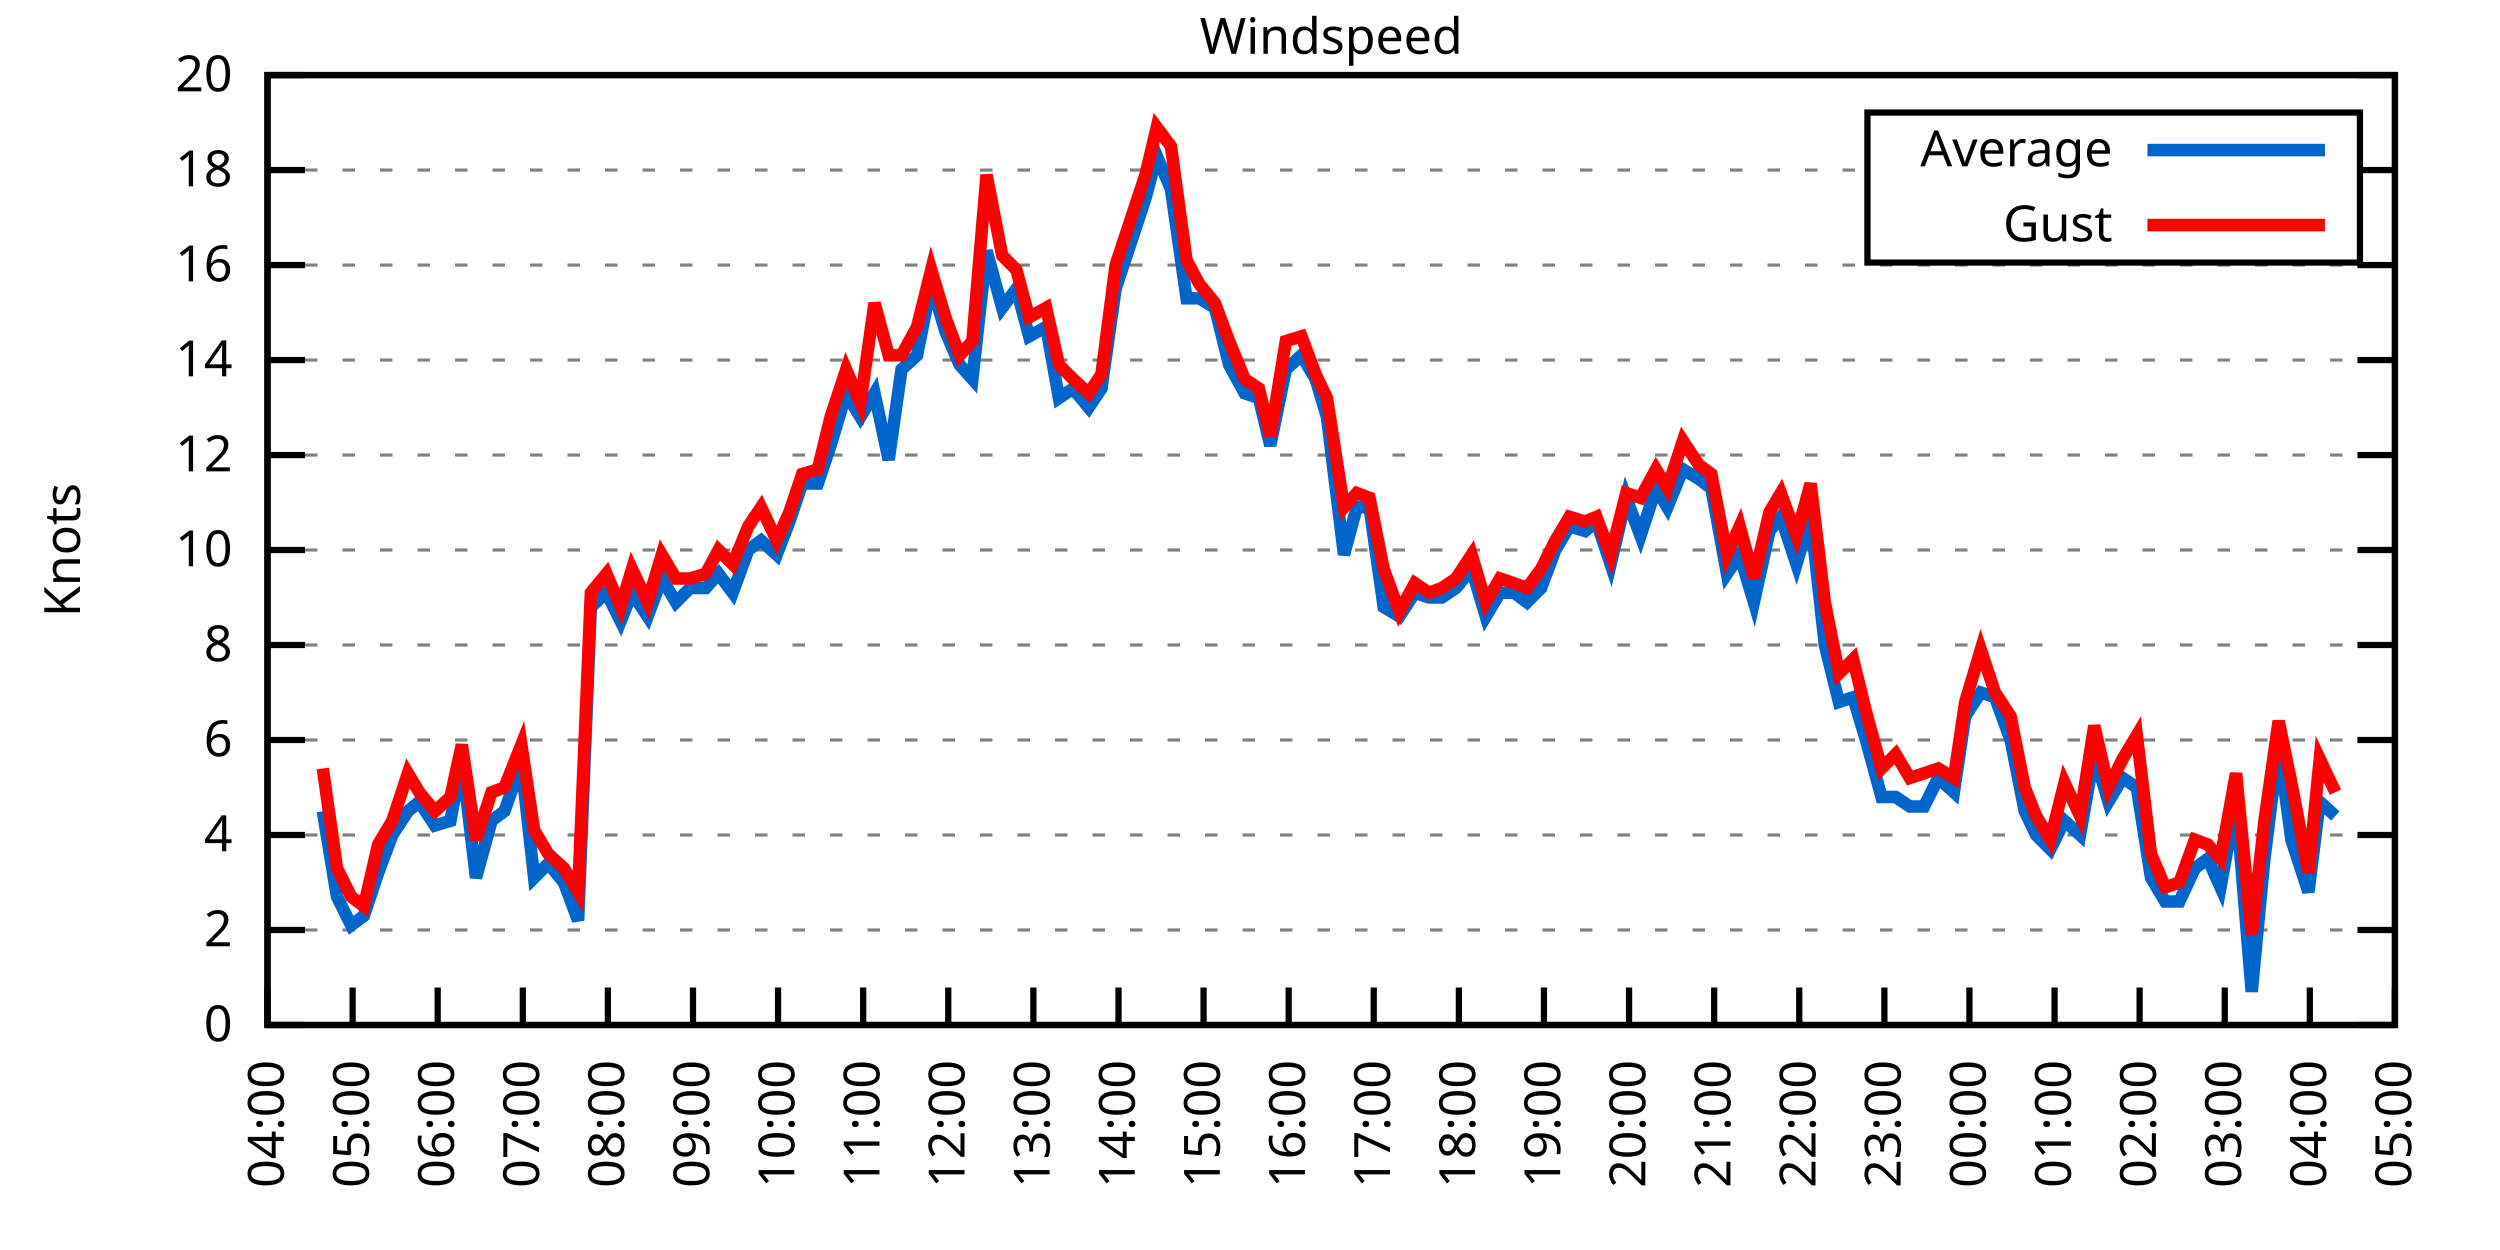
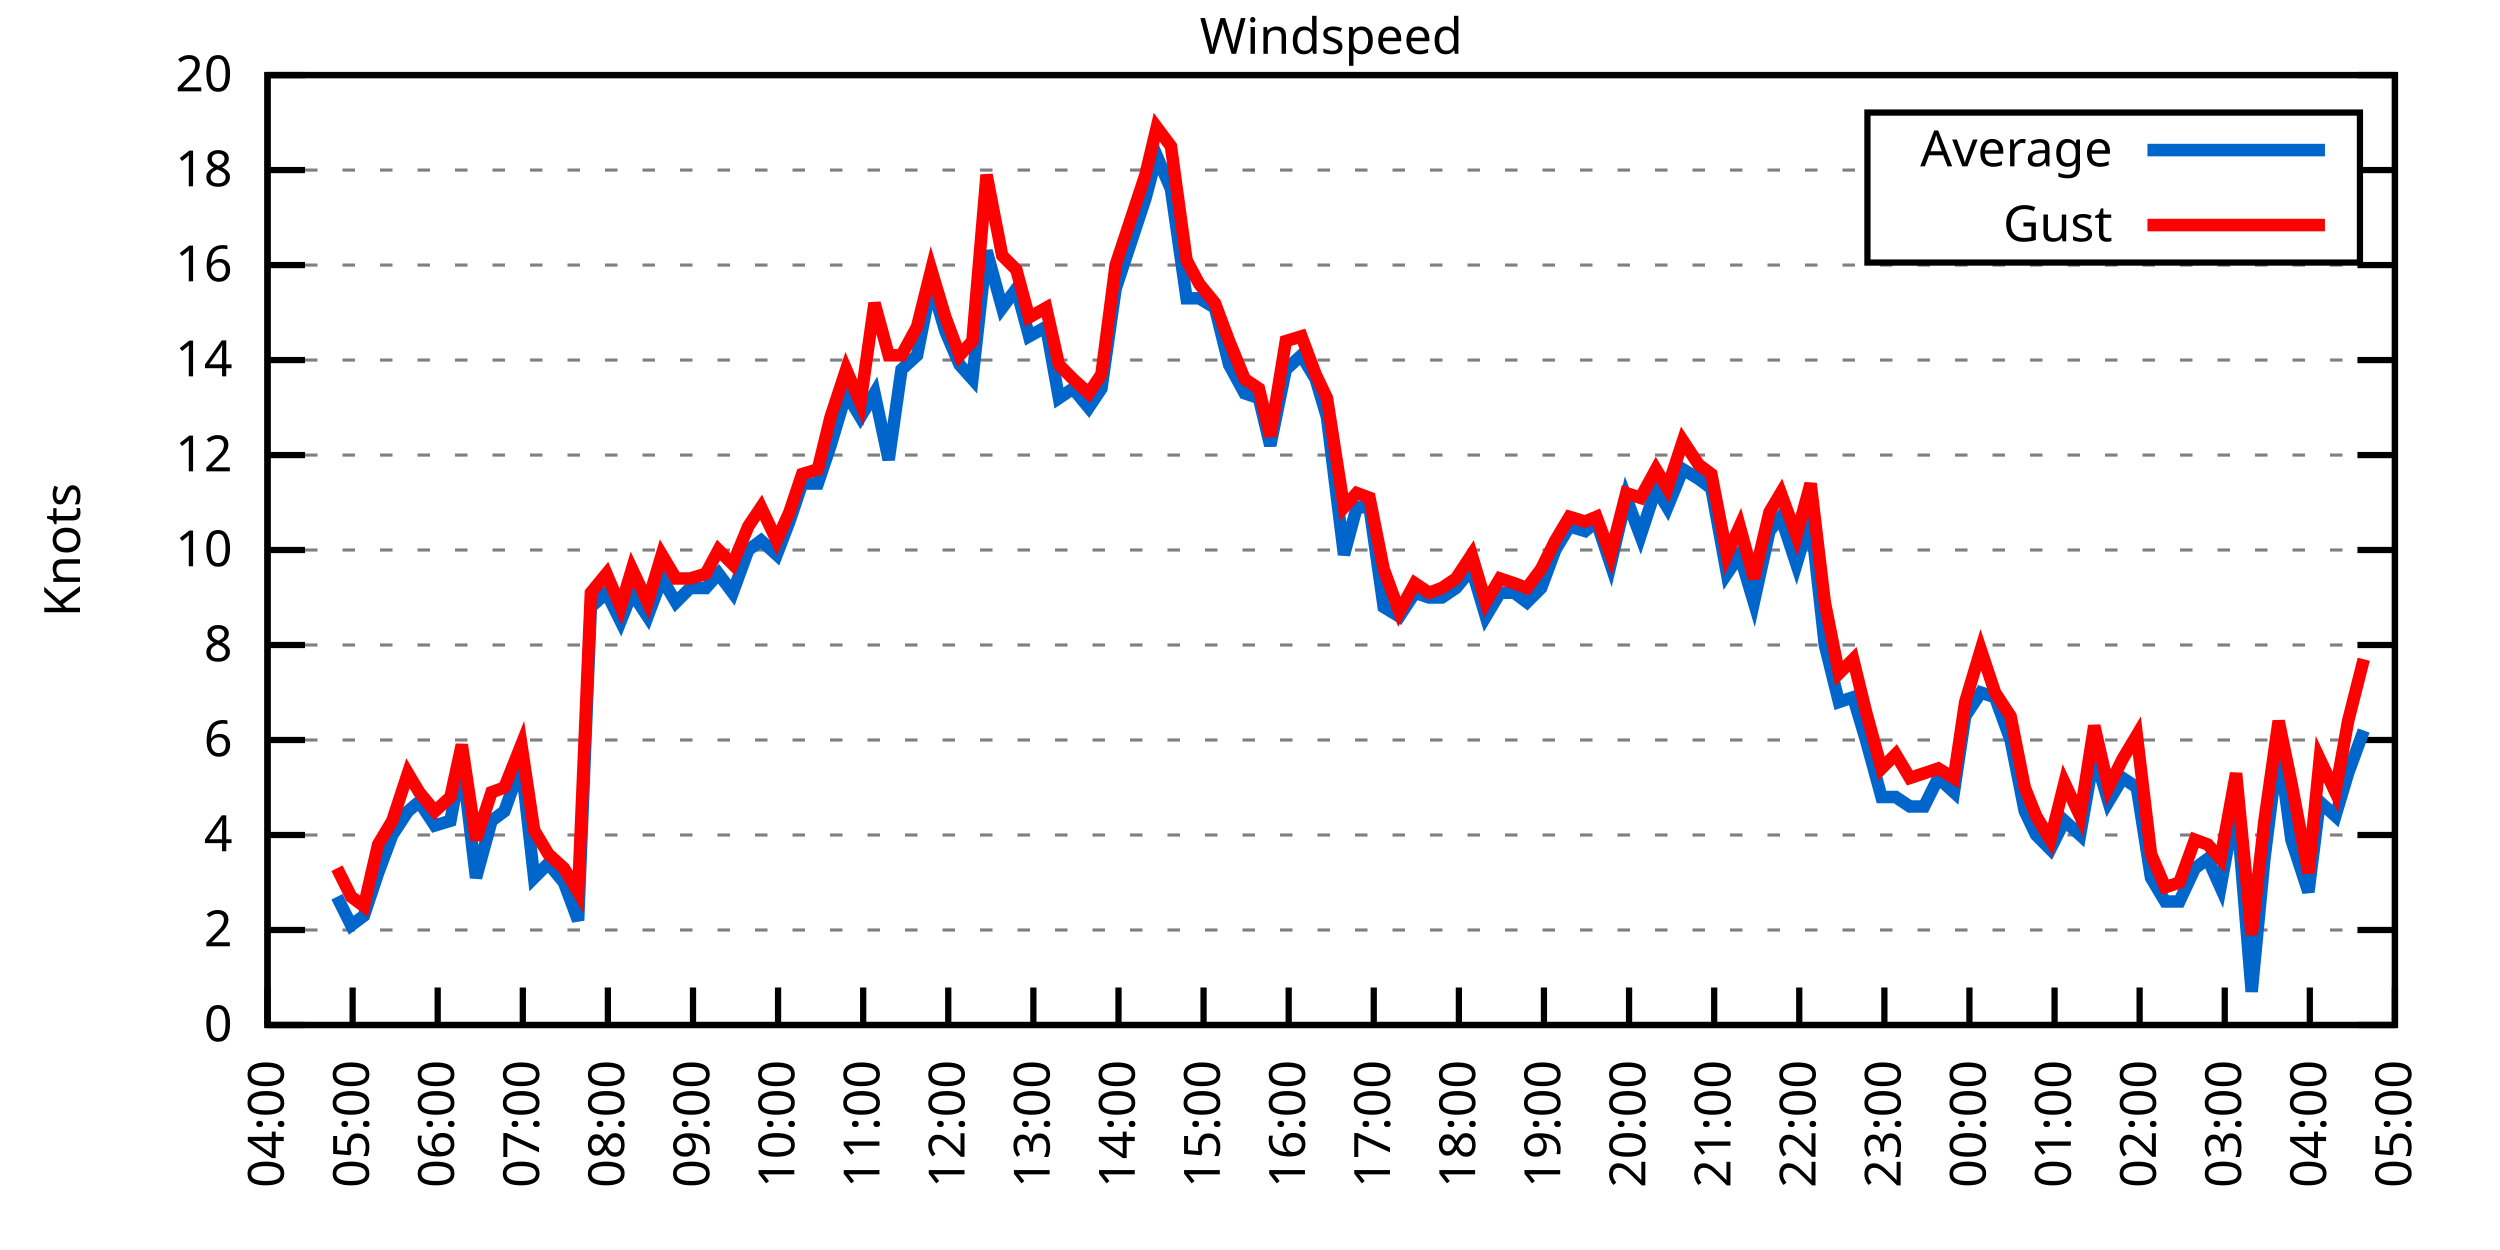
<svg xmlns="http://www.w3.org/2000/svg" xmlns:xlink="http://www.w3.org/1999/xlink" width="400" height="200" viewBox="0 0 400 200">
  <g id="gnuplot_canvas">
    <rect x="0" y="0" width="400" height="200" fill="none" />
    <defs>
      <circle id="gpDot" r="0.5" stroke-width="0.5" stroke="currentColor" />
      <path id="gpPt0" stroke-width="0.333" stroke="currentColor" d="M-1,0 h2 M0,-1 v2" />
      <path id="gpPt1" stroke-width="0.333" stroke="currentColor" d="M-1,-1 L1,1 M1,-1 L-1,1" />
      <path id="gpPt2" stroke-width="0.333" stroke="currentColor" d="M-1,0 L1,0 M0,-1 L0,1 M-1,-1 L1,1 M-1,1 L1,-1" />
      <rect id="gpPt3" stroke-width="0.333" stroke="currentColor" x="-1" y="-1" width="2" height="2" />
      <rect id="gpPt4" stroke-width="0.333" stroke="currentColor" fill="currentColor" x="-1" y="-1" width="2" height="2" />
      <circle id="gpPt5" stroke-width="0.333" stroke="currentColor" cx="0" cy="0" r="1" />
      <use xlink:href="#gpPt5" id="gpPt6" fill="currentColor" stroke="none" />
      <path id="gpPt7" stroke-width="0.333" stroke="currentColor" d="M0,-1.33 L-1.33,0.67 L1.33,0.67 z" />
      <use xlink:href="#gpPt7" id="gpPt8" fill="currentColor" stroke="none" />
      <use xlink:href="#gpPt7" id="gpPt9" stroke="currentColor" transform="rotate(180)" />
      <use xlink:href="#gpPt9" id="gpPt10" fill="currentColor" stroke="none" />
      <use xlink:href="#gpPt3" id="gpPt11" stroke="currentColor" transform="rotate(45)" />
      <use xlink:href="#gpPt11" id="gpPt12" fill="currentColor" stroke="none" />
      <path id="gpPt13" stroke-width="0.333" stroke="currentColor" d="M0,1.330 L1.265,0.411 L0.782,-1.067 L-0.782,-1.076 L-1.265,0.411 z" />
      <use xlink:href="#gpPt13" id="gpPt14" fill="currentColor" stroke="none" />
      <filter id="textbox" filterUnits="objectBoundingBox" x="0" y="0" height="1" width="1">
        <feFlood flood-color="white" flood-opacity="1" result="bgnd" />
        <feComposite in="SourceGraphic" in2="bgnd" operator="atop" />
      </filter>
      <filter id="greybox" filterUnits="objectBoundingBox" x="0" y="0" height="1" width="1">
        <feFlood flood-color="lightgrey" flood-opacity="1" result="grey" />
        <feComposite in="SourceGraphic" in2="grey" operator="atop" />
      </filter>
    </defs>
    <g fill="none" color="white" stroke="currentColor" stroke-width="1.00" stroke-linecap="butt" stroke-linejoin="miter">
</g>
    <g fill="none" color="black" stroke="currentColor" stroke-width="1.00" stroke-linecap="butt" stroke-linejoin="miter">
      <g stroke="none" shape-rendering="crispEdges">
        <polygon fill="rgb(255, 255, 255)" points="42.80,164.00 383.18,164.00 383.18,12.02 42.80,12.02 " />
      </g>
    </g>
    <g fill="none" color="black" stroke="currentColor" stroke-width="1.00" stroke-linecap="butt" stroke-linejoin="miter">
</g>
    <g fill="none" color="black" stroke="black" stroke-width="0.50" stroke-linecap="butt" stroke-linejoin="miter">
</g>
    <g fill="none" color="gray" stroke="currentColor" stroke-width="0.50" stroke-linecap="butt" stroke-linejoin="miter">
      <path stroke="gray" stroke-dasharray="2,4" class="gridline" d="M42.80,164.00 L383.19,164.00  " />
    </g>
    <g fill="none" color="gray" stroke="gray" stroke-width="1.00" stroke-linecap="butt" stroke-linejoin="miter">
</g>
    <g fill="none" color="black" stroke="currentColor" stroke-width="1.00" stroke-linecap="butt" stroke-linejoin="miter">
      <path stroke="black" d="M42.80,164.00 L48.80,164.00 M383.19,164.00 L377.19,164.00  " />
      <g transform="translate(37.20,166.60)" stroke="none" fill="black" font-family="Sans" font-size="8.00" text-anchor="end">
        <text>
          <tspan font-family="Sans"> 0</tspan>
        </text>
      </g>
    </g>
    <g fill="none" color="black" stroke="currentColor" stroke-width="1.00" stroke-linecap="butt" stroke-linejoin="miter">
</g>
    <g fill="none" color="black" stroke="black" stroke-width="0.50" stroke-linecap="butt" stroke-linejoin="miter">
</g>
    <g fill="none" color="gray" stroke="currentColor" stroke-width="0.50" stroke-linecap="butt" stroke-linejoin="miter">
      <path stroke="gray" stroke-dasharray="2,4" class="gridline" d="M42.80,148.80 L383.19,148.80  " />
    </g>
    <g fill="none" color="gray" stroke="gray" stroke-width="1.00" stroke-linecap="butt" stroke-linejoin="miter">
</g>
    <g fill="none" color="black" stroke="currentColor" stroke-width="1.00" stroke-linecap="butt" stroke-linejoin="miter">
      <path stroke="black" d="M42.80,148.80 L48.80,148.80 M383.19,148.80 L377.19,148.80  " />
      <g transform="translate(37.20,151.40)" stroke="none" fill="black" font-family="Sans" font-size="8.00" text-anchor="end">
        <text>
          <tspan font-family="Sans"> 2</tspan>
        </text>
      </g>
    </g>
    <g fill="none" color="black" stroke="currentColor" stroke-width="1.00" stroke-linecap="butt" stroke-linejoin="miter">
</g>
    <g fill="none" color="black" stroke="black" stroke-width="0.50" stroke-linecap="butt" stroke-linejoin="miter">
</g>
    <g fill="none" color="gray" stroke="currentColor" stroke-width="0.50" stroke-linecap="butt" stroke-linejoin="miter">
      <path stroke="gray" stroke-dasharray="2,4" class="gridline" d="M42.80,133.60 L383.19,133.60  " />
    </g>
    <g fill="none" color="gray" stroke="gray" stroke-width="1.00" stroke-linecap="butt" stroke-linejoin="miter">
</g>
    <g fill="none" color="black" stroke="currentColor" stroke-width="1.00" stroke-linecap="butt" stroke-linejoin="miter">
      <path stroke="black" d="M42.80,133.60 L48.80,133.60 M383.19,133.60 L377.19,133.60  " />
      <g transform="translate(37.20,136.20)" stroke="none" fill="black" font-family="Sans" font-size="8.00" text-anchor="end">
        <text>
          <tspan font-family="Sans"> 4</tspan>
        </text>
      </g>
    </g>
    <g fill="none" color="black" stroke="currentColor" stroke-width="1.00" stroke-linecap="butt" stroke-linejoin="miter">
</g>
    <g fill="none" color="black" stroke="black" stroke-width="0.50" stroke-linecap="butt" stroke-linejoin="miter">
</g>
    <g fill="none" color="gray" stroke="currentColor" stroke-width="0.50" stroke-linecap="butt" stroke-linejoin="miter">
      <path stroke="gray" stroke-dasharray="2,4" class="gridline" d="M42.80,118.40 L383.19,118.40  " />
    </g>
    <g fill="none" color="gray" stroke="gray" stroke-width="1.00" stroke-linecap="butt" stroke-linejoin="miter">
</g>
    <g fill="none" color="black" stroke="currentColor" stroke-width="1.00" stroke-linecap="butt" stroke-linejoin="miter">
      <path stroke="black" d="M42.80,118.40 L48.80,118.40 M383.19,118.40 L377.19,118.40  " />
      <g transform="translate(37.20,121.00)" stroke="none" fill="black" font-family="Sans" font-size="8.00" text-anchor="end">
        <text>
          <tspan font-family="Sans"> 6</tspan>
        </text>
      </g>
    </g>
    <g fill="none" color="black" stroke="currentColor" stroke-width="1.00" stroke-linecap="butt" stroke-linejoin="miter">
</g>
    <g fill="none" color="black" stroke="black" stroke-width="0.50" stroke-linecap="butt" stroke-linejoin="miter">
</g>
    <g fill="none" color="gray" stroke="currentColor" stroke-width="0.50" stroke-linecap="butt" stroke-linejoin="miter">
      <path stroke="gray" stroke-dasharray="2,4" class="gridline" d="M42.80,103.20 L383.19,103.20  " />
    </g>
    <g fill="none" color="gray" stroke="gray" stroke-width="1.00" stroke-linecap="butt" stroke-linejoin="miter">
</g>
    <g fill="none" color="black" stroke="currentColor" stroke-width="1.00" stroke-linecap="butt" stroke-linejoin="miter">
      <path stroke="black" d="M42.80,103.20 L48.80,103.20 M383.19,103.20 L377.19,103.20  " />
      <g transform="translate(37.20,105.80)" stroke="none" fill="black" font-family="Sans" font-size="8.00" text-anchor="end">
        <text>
          <tspan font-family="Sans"> 8</tspan>
        </text>
      </g>
    </g>
    <g fill="none" color="black" stroke="currentColor" stroke-width="1.00" stroke-linecap="butt" stroke-linejoin="miter">
</g>
    <g fill="none" color="black" stroke="black" stroke-width="0.50" stroke-linecap="butt" stroke-linejoin="miter">
</g>
    <g fill="none" color="gray" stroke="currentColor" stroke-width="0.50" stroke-linecap="butt" stroke-linejoin="miter">
      <path stroke="gray" stroke-dasharray="2,4" class="gridline" d="M42.80,88.00 L383.19,88.00  " />
    </g>
    <g fill="none" color="gray" stroke="gray" stroke-width="1.00" stroke-linecap="butt" stroke-linejoin="miter">
</g>
    <g fill="none" color="black" stroke="currentColor" stroke-width="1.00" stroke-linecap="butt" stroke-linejoin="miter">
      <path stroke="black" d="M42.80,88.00 L48.80,88.00 M383.19,88.00 L377.19,88.00  " />
      <g transform="translate(37.20,90.60)" stroke="none" fill="black" font-family="Sans" font-size="8.00" text-anchor="end">
        <text>
          <tspan font-family="Sans"> 10</tspan>
        </text>
      </g>
    </g>
    <g fill="none" color="black" stroke="currentColor" stroke-width="1.00" stroke-linecap="butt" stroke-linejoin="miter">
</g>
    <g fill="none" color="black" stroke="black" stroke-width="0.50" stroke-linecap="butt" stroke-linejoin="miter">
</g>
    <g fill="none" color="gray" stroke="currentColor" stroke-width="0.50" stroke-linecap="butt" stroke-linejoin="miter">
      <path stroke="gray" stroke-dasharray="2,4" class="gridline" d="M42.80,72.81 L383.19,72.81  " />
    </g>
    <g fill="none" color="gray" stroke="gray" stroke-width="1.00" stroke-linecap="butt" stroke-linejoin="miter">
</g>
    <g fill="none" color="black" stroke="currentColor" stroke-width="1.00" stroke-linecap="butt" stroke-linejoin="miter">
      <path stroke="black" d="M42.80,72.81 L48.80,72.81 M383.19,72.81 L377.19,72.81  " />
      <g transform="translate(37.20,75.41)" stroke="none" fill="black" font-family="Sans" font-size="8.00" text-anchor="end">
        <text>
          <tspan font-family="Sans"> 12</tspan>
        </text>
      </g>
    </g>
    <g fill="none" color="black" stroke="currentColor" stroke-width="1.00" stroke-linecap="butt" stroke-linejoin="miter">
</g>
    <g fill="none" color="black" stroke="black" stroke-width="0.50" stroke-linecap="butt" stroke-linejoin="miter">
</g>
    <g fill="none" color="gray" stroke="currentColor" stroke-width="0.50" stroke-linecap="butt" stroke-linejoin="miter">
      <path stroke="gray" stroke-dasharray="2,4" class="gridline" d="M42.80,57.61 L383.19,57.61  " />
    </g>
    <g fill="none" color="gray" stroke="gray" stroke-width="1.00" stroke-linecap="butt" stroke-linejoin="miter">
</g>
    <g fill="none" color="black" stroke="currentColor" stroke-width="1.00" stroke-linecap="butt" stroke-linejoin="miter">
      <path stroke="black" d="M42.80,57.61 L48.80,57.61 M383.19,57.61 L377.19,57.61  " />
      <g transform="translate(37.20,60.21)" stroke="none" fill="black" font-family="Sans" font-size="8.00" text-anchor="end">
        <text>
          <tspan font-family="Sans"> 14</tspan>
        </text>
      </g>
    </g>
    <g fill="none" color="black" stroke="currentColor" stroke-width="1.00" stroke-linecap="butt" stroke-linejoin="miter">
</g>
    <g fill="none" color="black" stroke="black" stroke-width="0.50" stroke-linecap="butt" stroke-linejoin="miter">
</g>
    <g fill="none" color="gray" stroke="currentColor" stroke-width="0.50" stroke-linecap="butt" stroke-linejoin="miter">
      <path stroke="gray" stroke-dasharray="2,4" class="gridline" d="M42.80,42.41 L383.19,42.41  " />
    </g>
    <g fill="none" color="gray" stroke="gray" stroke-width="1.00" stroke-linecap="butt" stroke-linejoin="miter">
</g>
    <g fill="none" color="black" stroke="currentColor" stroke-width="1.00" stroke-linecap="butt" stroke-linejoin="miter">
      <path stroke="black" d="M42.80,42.41 L48.80,42.41 M383.19,42.41 L377.19,42.41  " />
      <g transform="translate(37.20,45.01)" stroke="none" fill="black" font-family="Sans" font-size="8.00" text-anchor="end">
        <text>
          <tspan font-family="Sans"> 16</tspan>
        </text>
      </g>
    </g>
    <g fill="none" color="black" stroke="currentColor" stroke-width="1.00" stroke-linecap="butt" stroke-linejoin="miter">
</g>
    <g fill="none" color="black" stroke="black" stroke-width="0.50" stroke-linecap="butt" stroke-linejoin="miter">
</g>
    <g fill="none" color="gray" stroke="currentColor" stroke-width="0.50" stroke-linecap="butt" stroke-linejoin="miter">
      <path stroke="gray" stroke-dasharray="2,4" class="gridline" d="M42.80,27.21 L298.79,27.21 M377.59,27.21 L383.19,27.21  " />
    </g>
    <g fill="none" color="gray" stroke="gray" stroke-width="1.00" stroke-linecap="butt" stroke-linejoin="miter">
</g>
    <g fill="none" color="black" stroke="currentColor" stroke-width="1.00" stroke-linecap="butt" stroke-linejoin="miter">
      <path stroke="black" d="M42.80,27.21 L48.80,27.21 M383.19,27.21 L377.19,27.21  " />
      <g transform="translate(37.20,29.81)" stroke="none" fill="black" font-family="Sans" font-size="8.00" text-anchor="end">
        <text>
          <tspan font-family="Sans"> 18</tspan>
        </text>
      </g>
    </g>
    <g fill="none" color="black" stroke="currentColor" stroke-width="1.00" stroke-linecap="butt" stroke-linejoin="miter">
</g>
    <g fill="none" color="black" stroke="black" stroke-width="0.50" stroke-linecap="butt" stroke-linejoin="miter">
</g>
    <g fill="none" color="gray" stroke="currentColor" stroke-width="0.50" stroke-linecap="butt" stroke-linejoin="miter">
      <path stroke="gray" stroke-dasharray="2,4" class="gridline" d="M42.80,12.01 L383.19,12.01  " />
    </g>
    <g fill="none" color="gray" stroke="gray" stroke-width="1.00" stroke-linecap="butt" stroke-linejoin="miter">
</g>
    <g fill="none" color="black" stroke="currentColor" stroke-width="1.00" stroke-linecap="butt" stroke-linejoin="miter">
      <path stroke="black" d="M42.80,12.01 L48.80,12.01 M383.19,12.01 L377.19,12.01  " />
      <g transform="translate(37.20,14.61)" stroke="none" fill="black" font-family="Sans" font-size="8.00" text-anchor="end">
        <text>
          <tspan font-family="Sans"> 20</tspan>
        </text>
      </g>
    </g>
    <g fill="none" color="black" stroke="currentColor" stroke-width="1.00" stroke-linecap="butt" stroke-linejoin="miter">
      <path stroke="black" d="M42.80,164.00 L42.80,158.00  " />
      <g transform="translate(45.40,169.60) rotate(270.00)" stroke="none" fill="black" font-family="Sans" font-size="8.00" text-anchor="end">
        <text>
          <tspan font-family="Sans">04:00</tspan>
        </text>
      </g>
    </g>
    <g fill="none" color="black" stroke="currentColor" stroke-width="1.00" stroke-linecap="butt" stroke-linejoin="miter">
      <path stroke="black" d="M56.42,164.00 L56.42,158.00  " />
      <g transform="translate(59.02,169.60) rotate(270.00)" stroke="none" fill="black" font-family="Sans" font-size="8.00" text-anchor="end">
        <text>
          <tspan font-family="Sans">05:00</tspan>
        </text>
      </g>
    </g>
    <g fill="none" color="black" stroke="currentColor" stroke-width="1.00" stroke-linecap="butt" stroke-linejoin="miter">
      <path stroke="black" d="M70.03,164.00 L70.03,158.00  " />
      <g transform="translate(72.63,169.60) rotate(270.00)" stroke="none" fill="black" font-family="Sans" font-size="8.00" text-anchor="end">
        <text>
          <tspan font-family="Sans">06:00</tspan>
        </text>
      </g>
    </g>
    <g fill="none" color="black" stroke="currentColor" stroke-width="1.00" stroke-linecap="butt" stroke-linejoin="miter">
      <path stroke="black" d="M83.65,164.00 L83.65,158.00  " />
      <g transform="translate(86.25,169.60) rotate(270.00)" stroke="none" fill="black" font-family="Sans" font-size="8.00" text-anchor="end">
        <text>
          <tspan font-family="Sans">07:00</tspan>
        </text>
      </g>
    </g>
    <g fill="none" color="black" stroke="currentColor" stroke-width="1.00" stroke-linecap="butt" stroke-linejoin="miter">
      <path stroke="black" d="M97.26,164.00 L97.26,158.00  " />
      <g transform="translate(99.86,169.60) rotate(270.00)" stroke="none" fill="black" font-family="Sans" font-size="8.00" text-anchor="end">
        <text>
          <tspan font-family="Sans">08:00</tspan>
        </text>
      </g>
    </g>
    <g fill="none" color="black" stroke="currentColor" stroke-width="1.00" stroke-linecap="butt" stroke-linejoin="miter">
      <path stroke="black" d="M110.88,164.00 L110.88,158.00  " />
      <g transform="translate(113.48,169.60) rotate(270.00)" stroke="none" fill="black" font-family="Sans" font-size="8.00" text-anchor="end">
        <text>
          <tspan font-family="Sans">09:00</tspan>
        </text>
      </g>
    </g>
    <g fill="none" color="black" stroke="currentColor" stroke-width="1.00" stroke-linecap="butt" stroke-linejoin="miter">
      <path stroke="black" d="M124.49,164.00 L124.49,158.00  " />
      <g transform="translate(127.09,169.60) rotate(270.00)" stroke="none" fill="black" font-family="Sans" font-size="8.00" text-anchor="end">
        <text>
          <tspan font-family="Sans">10:00</tspan>
        </text>
      </g>
    </g>
    <g fill="none" color="black" stroke="currentColor" stroke-width="1.00" stroke-linecap="butt" stroke-linejoin="miter">
      <path stroke="black" d="M138.11,164.00 L138.11,158.00  " />
      <g transform="translate(140.71,169.60) rotate(270.00)" stroke="none" fill="black" font-family="Sans" font-size="8.00" text-anchor="end">
        <text>
          <tspan font-family="Sans">11:00</tspan>
        </text>
      </g>
    </g>
    <g fill="none" color="black" stroke="currentColor" stroke-width="1.00" stroke-linecap="butt" stroke-linejoin="miter">
      <path stroke="black" d="M151.72,164.00 L151.72,158.00  " />
      <g transform="translate(154.32,169.60) rotate(270.00)" stroke="none" fill="black" font-family="Sans" font-size="8.00" text-anchor="end">
        <text>
          <tspan font-family="Sans">12:00</tspan>
        </text>
      </g>
    </g>
    <g fill="none" color="black" stroke="currentColor" stroke-width="1.00" stroke-linecap="butt" stroke-linejoin="miter">
      <path stroke="black" d="M165.34,164.00 L165.34,158.00  " />
      <g transform="translate(167.94,169.60) rotate(270.00)" stroke="none" fill="black" font-family="Sans" font-size="8.00" text-anchor="end">
        <text>
          <tspan font-family="Sans">13:00</tspan>
        </text>
      </g>
    </g>
    <g fill="none" color="black" stroke="currentColor" stroke-width="1.00" stroke-linecap="butt" stroke-linejoin="miter">
      <path stroke="black" d="M178.96,164.00 L178.96,158.00  " />
      <g transform="translate(181.56,169.60) rotate(270.00)" stroke="none" fill="black" font-family="Sans" font-size="8.00" text-anchor="end">
        <text>
          <tspan font-family="Sans">14:00</tspan>
        </text>
      </g>
    </g>
    <g fill="none" color="black" stroke="currentColor" stroke-width="1.00" stroke-linecap="butt" stroke-linejoin="miter">
      <path stroke="black" d="M192.57,164.00 L192.57,158.00  " />
      <g transform="translate(195.17,169.60) rotate(270.00)" stroke="none" fill="black" font-family="Sans" font-size="8.00" text-anchor="end">
        <text>
          <tspan font-family="Sans">15:00</tspan>
        </text>
      </g>
    </g>
    <g fill="none" color="black" stroke="currentColor" stroke-width="1.00" stroke-linecap="butt" stroke-linejoin="miter">
      <path stroke="black" d="M206.19,164.00 L206.19,158.00  " />
      <g transform="translate(208.79,169.60) rotate(270.00)" stroke="none" fill="black" font-family="Sans" font-size="8.00" text-anchor="end">
        <text>
          <tspan font-family="Sans">16:00</tspan>
        </text>
      </g>
    </g>
    <g fill="none" color="black" stroke="currentColor" stroke-width="1.00" stroke-linecap="butt" stroke-linejoin="miter">
      <path stroke="black" d="M219.80,164.00 L219.80,158.00  " />
      <g transform="translate(222.40,169.60) rotate(270.00)" stroke="none" fill="black" font-family="Sans" font-size="8.00" text-anchor="end">
        <text>
          <tspan font-family="Sans">17:00</tspan>
        </text>
      </g>
    </g>
    <g fill="none" color="black" stroke="currentColor" stroke-width="1.00" stroke-linecap="butt" stroke-linejoin="miter">
      <path stroke="black" d="M233.42,164.00 L233.42,158.00  " />
      <g transform="translate(236.02,169.60) rotate(270.00)" stroke="none" fill="black" font-family="Sans" font-size="8.00" text-anchor="end">
        <text>
          <tspan font-family="Sans">18:00</tspan>
        </text>
      </g>
    </g>
    <g fill="none" color="black" stroke="currentColor" stroke-width="1.00" stroke-linecap="butt" stroke-linejoin="miter">
      <path stroke="black" d="M247.03,164.00 L247.03,158.00  " />
      <g transform="translate(249.63,169.60) rotate(270.00)" stroke="none" fill="black" font-family="Sans" font-size="8.00" text-anchor="end">
        <text>
          <tspan font-family="Sans">19:00</tspan>
        </text>
      </g>
    </g>
    <g fill="none" color="black" stroke="currentColor" stroke-width="1.00" stroke-linecap="butt" stroke-linejoin="miter">
      <path stroke="black" d="M260.65,164.00 L260.65,158.00  " />
      <g transform="translate(263.25,169.60) rotate(270.00)" stroke="none" fill="black" font-family="Sans" font-size="8.00" text-anchor="end">
        <text>
          <tspan font-family="Sans">20:00</tspan>
        </text>
      </g>
    </g>
    <g fill="none" color="black" stroke="currentColor" stroke-width="1.00" stroke-linecap="butt" stroke-linejoin="miter">
      <path stroke="black" d="M274.27,164.00 L274.27,158.00  " />
      <g transform="translate(276.87,169.60) rotate(270.00)" stroke="none" fill="black" font-family="Sans" font-size="8.00" text-anchor="end">
        <text>
          <tspan font-family="Sans">21:00</tspan>
        </text>
      </g>
    </g>
    <g fill="none" color="black" stroke="currentColor" stroke-width="1.00" stroke-linecap="butt" stroke-linejoin="miter">
      <path stroke="black" d="M287.88,164.00 L287.88,158.00  " />
      <g transform="translate(290.48,169.60) rotate(270.00)" stroke="none" fill="black" font-family="Sans" font-size="8.00" text-anchor="end">
        <text>
          <tspan font-family="Sans">22:00</tspan>
        </text>
      </g>
    </g>
    <g fill="none" color="black" stroke="currentColor" stroke-width="1.00" stroke-linecap="butt" stroke-linejoin="miter">
      <path stroke="black" d="M301.50,164.00 L301.50,158.00  " />
      <g transform="translate(304.10,169.60) rotate(270.00)" stroke="none" fill="black" font-family="Sans" font-size="8.00" text-anchor="end">
        <text>
          <tspan font-family="Sans">23:00</tspan>
        </text>
      </g>
    </g>
    <g fill="none" color="black" stroke="currentColor" stroke-width="1.00" stroke-linecap="butt" stroke-linejoin="miter">
      <path stroke="black" d="M315.11,164.00 L315.11,158.00  " />
      <g transform="translate(317.71,169.60) rotate(270.00)" stroke="none" fill="black" font-family="Sans" font-size="8.00" text-anchor="end">
        <text>
          <tspan font-family="Sans">00:00</tspan>
        </text>
      </g>
    </g>
    <g fill="none" color="black" stroke="currentColor" stroke-width="1.00" stroke-linecap="butt" stroke-linejoin="miter">
      <path stroke="black" d="M328.73,164.00 L328.73,158.00  " />
      <g transform="translate(331.33,169.60) rotate(270.00)" stroke="none" fill="black" font-family="Sans" font-size="8.00" text-anchor="end">
        <text>
          <tspan font-family="Sans">01:00</tspan>
        </text>
      </g>
    </g>
    <g fill="none" color="black" stroke="currentColor" stroke-width="1.00" stroke-linecap="butt" stroke-linejoin="miter">
      <path stroke="black" d="M342.34,164.00 L342.34,158.00  " />
      <g transform="translate(344.94,169.60) rotate(270.00)" stroke="none" fill="black" font-family="Sans" font-size="8.00" text-anchor="end">
        <text>
          <tspan font-family="Sans">02:00</tspan>
        </text>
      </g>
    </g>
    <g fill="none" color="black" stroke="currentColor" stroke-width="1.00" stroke-linecap="butt" stroke-linejoin="miter">
      <path stroke="black" d="M355.96,164.00 L355.96,158.00  " />
      <g transform="translate(358.56,169.60) rotate(270.00)" stroke="none" fill="black" font-family="Sans" font-size="8.00" text-anchor="end">
        <text>
          <tspan font-family="Sans">03:00</tspan>
        </text>
      </g>
    </g>
    <g fill="none" color="black" stroke="currentColor" stroke-width="1.00" stroke-linecap="butt" stroke-linejoin="miter">
      <path stroke="black" d="M369.57,164.00 L369.57,158.00  " />
      <g transform="translate(372.17,169.60) rotate(270.00)" stroke="none" fill="black" font-family="Sans" font-size="8.00" text-anchor="end">
        <text>
          <tspan font-family="Sans">04:00</tspan>
        </text>
      </g>
    </g>
    <g fill="none" color="black" stroke="currentColor" stroke-width="1.00" stroke-linecap="butt" stroke-linejoin="miter">
      <path stroke="black" d="M383.19,164.00 L383.19,158.00  " />
      <g transform="translate(385.79,169.60) rotate(270.00)" stroke="none" fill="black" font-family="Sans" font-size="8.00" text-anchor="end">
        <text>
          <tspan font-family="Sans">05:00</tspan>
        </text>
      </g>
    </g>
    <g fill="none" color="black" stroke="currentColor" stroke-width="1.00" stroke-linecap="butt" stroke-linejoin="miter">
</g>
    <g fill="none" color="black" stroke="currentColor" stroke-width="1.00" stroke-linecap="butt" stroke-linejoin="miter">
      <path stroke="black" d="M42.80,12.01 L42.80,164.00 L383.19,164.00 L383.19,12.01 L42.80,12.01 Z  " />
    </g>
    <g fill="none" color="black" stroke="currentColor" stroke-width="1.00" stroke-linecap="butt" stroke-linejoin="miter">
</g>
    <g fill="none" color="black" stroke="currentColor" stroke-width="1.00" stroke-linecap="butt" stroke-linejoin="miter">
      <path stroke="black" d="M298.79,42.01 L298.79,18.01 L377.59,18.01 L377.59,42.01 L298.79,42.01 Z  " />
    </g>
    <g id="Windspeed_plot_1">
      <g fill="none" color="white" stroke="black" stroke-width="2.00" stroke-linecap="butt" stroke-linejoin="miter">
</g>
      <g fill="none" color="black" stroke="currentColor" stroke-width="2.00" stroke-linecap="butt" stroke-linejoin="miter">
        <g transform="translate(337.99,26.61)" stroke="none" fill="black" font-family="Sans" font-size="8.00" text-anchor="end">
          <text>
            <tspan font-family="Sans">Average</tspan>
          </text>
        </g>
      </g>
      <g fill="none" color="black" stroke="currentColor" stroke-width="2.00" stroke-linecap="butt" stroke-linejoin="miter">
-         <path stroke="rgb(  0, 102, 204)" d="M343.59,24.01 L371.99,24.01 M51.65,129.80 L53.92,143.48 L56.19,148.04 L58.23,146.52 L60.50,139.68 L62.77,133.60   L65.27,129.80 L67.08,128.28 L69.58,132.08 L72.07,131.32 L73.89,121.44 L76.16,140.44 L78.65,131.32 L80.70,129.80   L83.42,122.20 L85.46,140.44 L87.73,138.16 L90.23,141.20 L92.50,147.28 L94.54,97.12 L97.04,94.84 L99.30,99.40   L101.12,94.84 L103.62,98.64 L105.89,92.56 L108.15,96.36 L110.42,94.08 L112.92,94.08 L114.96,91.80 L117.23,94.84   L119.73,88.00 L121.77,86.49 L124.27,88.76 L126.31,83.45 L128.35,77.37 L130.85,77.37 L132.89,71.29 L135.39,62.93   L137.66,66.73 L139.92,62.93 L142.19,73.57 L144.24,59.13 L146.73,56.85 L149.00,45.45 L151.27,53.05 L153.54,58.37   L155.58,60.65 L157.85,40.13 L160.35,49.25 L162.62,46.21 L164.66,53.81 L167.38,52.29 L169.43,63.69 L171.69,62.17   L174.19,65.21 L176.23,62.17 L178.50,46.21 L183.27,31.77 L185.08,24.93 L187.35,30.25 L189.85,47.73 L191.89,47.73   L194.39,49.25 L196.66,58.37 L199.15,62.93 L201.42,63.69 L203.24,71.29 L205.73,59.13 L208.23,56.85 L210.50,60.65   L212.31,66.73 L215.04,88.76 L217.08,81.17 L219.12,81.17 L221.39,97.12 L223.89,98.64 L226.38,94.84 L228.65,95.60   L230.70,95.60 L232.96,94.08 L235.46,91.04 L237.73,98.64 L240.00,94.84 L242.27,94.84 L244.31,96.36 L246.58,94.08   L248.85,88.00 L251.12,84.21 L253.61,84.97 L255.43,83.45 L257.70,90.28 L260.20,79.65 L262.47,85.73 L264.96,78.13   L266.78,81.17 L269.27,75.09 L271.77,76.61 L273.81,78.13 L276.31,91.80 L278.35,88.76 L280.62,96.36 L283.12,84.97   L284.93,82.69 L287.43,90.28 L289.70,82.69 L291.97,103.20 L294.23,112.32 L296.50,111.56 L298.55,118.40 L301.04,127.52   L303.31,127.52 L305.58,129.04 L307.85,129.04 L310.12,124.48 L312.62,126.76 L314.43,114.60 L316.93,110.80 L319.20,111.56   L321.69,118.40 L323.96,129.80 L325.78,133.60 L328.05,135.88 L330.32,131.32 L332.81,133.60 L335.08,120.68 L337.35,128.28   L339.62,124.48 L341.89,126.00 L344.16,140.44 L346.43,144.24 L348.70,144.24 L351.19,138.92 L353.24,137.40 L355.28,141.96   L357.77,128.28 L360.27,158.68 L362.31,137.40 L364.58,119.16 L366.62,134.36 L369.35,142.72 L371.16,128.28 L373.66,130.56    " />
+         <path stroke="rgb(  0, 102, 204)" d="M343.59,24.01 L371.99,24.01 M53.92,143.48 L56.19,148.04 L58.23,146.52 L60.50,139.68 L62.77,133.60 L65.27,129.80   L67.08,128.28 L69.58,132.08 L72.07,131.32 L73.89,121.44 L76.16,140.44 L78.65,131.32 L80.70,129.80 L83.42,122.20   L85.46,140.44 L87.73,138.16 L90.23,141.20 L92.50,147.28 L94.54,97.12 L97.04,94.84 L99.30,99.40 L101.12,94.84   L103.62,98.64 L105.89,92.56 L108.15,96.36 L110.42,94.08 L112.92,94.08 L114.96,91.80 L117.23,94.84 L119.73,88.00   L121.77,86.49 L124.27,88.76 L126.31,83.45 L128.35,77.37 L130.85,77.37 L132.89,71.29 L135.39,62.93 L137.66,66.73   L139.92,62.93 L142.19,73.57 L144.24,59.13 L146.73,56.85 L149.00,45.45 L151.27,53.05 L153.54,58.37 L155.58,60.65   L157.85,40.13 L160.35,49.25 L162.62,46.21 L164.66,53.81 L167.38,52.29 L169.43,63.69 L171.69,62.17 L174.19,65.21   L176.23,62.17 L178.50,46.21 L183.27,31.77 L185.08,24.93 L187.35,30.25 L189.85,47.73 L191.89,47.73 L194.39,49.25   L196.66,58.37 L199.15,62.93 L201.42,63.69 L203.24,71.29 L205.73,59.13 L208.23,56.85 L210.50,60.65 L212.31,66.73   L215.04,88.76 L217.08,81.17 L219.12,81.17 L221.39,97.12 L223.89,98.64 L226.38,94.84 L228.65,95.60 L230.70,95.60   L232.96,94.08 L235.46,91.04 L237.73,98.64 L240.00,94.84 L242.27,94.84 L244.31,96.36 L246.58,94.08 L248.85,88.00   L251.12,84.21 L253.61,84.97 L255.43,83.45 L257.70,90.28 L260.20,79.65 L262.47,85.73 L264.96,78.13 L266.78,81.17   L269.27,75.09 L271.77,76.61 L273.81,78.13 L276.31,91.80 L278.35,88.76 L280.62,96.36 L283.12,84.97 L284.93,82.69   L287.43,90.28 L289.70,82.69 L291.97,103.20 L294.23,112.32 L296.50,111.56 L298.55,118.40 L301.04,127.52 L303.31,127.52   L305.58,129.04 L307.85,129.04 L310.12,124.48 L312.62,126.76 L314.43,114.60 L316.93,110.80 L319.20,111.56 L321.69,118.40   L323.96,129.80 L325.78,133.60 L328.05,135.88 L330.32,131.32 L332.81,133.60 L335.08,120.68 L337.35,128.28 L339.62,124.48   L341.89,126.00 L344.16,140.44 L346.43,144.24 L348.70,144.24 L351.19,138.92 L353.24,137.40 L355.28,141.96 L357.77,128.28   L360.27,158.68 L362.31,137.40 L364.58,119.16 L366.62,134.36 L369.35,142.72 L371.16,128.28 L373.66,130.56 L375.70,123.72   L378.20,116.88  " />
      </g>
    </g>
    <g id="Windspeed_plot_2">
      <g fill="none" color="black" stroke="currentColor" stroke-width="2.00" stroke-linecap="butt" stroke-linejoin="miter">
        <g transform="translate(337.99,38.61)" stroke="none" fill="black" font-family="Sans" font-size="8.00" text-anchor="end">
          <text>
            <tspan font-family="Sans">Gust</tspan>
          </text>
        </g>
      </g>
      <g fill="none" color="black" stroke="currentColor" stroke-width="2.00" stroke-linecap="butt" stroke-linejoin="miter">
-         <path stroke="rgb(255,   0,   0)" d="M343.59,36.01 L371.99,36.01 M51.65,122.96 L53.92,138.92 L56.19,143.48 L58.23,145.00 L60.50,135.12 L62.77,131.32   L65.27,123.72 L67.08,126.76 L69.58,129.80 L72.07,127.52 L73.89,119.16 L76.16,134.36 L78.65,126.76 L80.70,126.00   L83.42,119.16 L85.46,132.84 L87.73,136.64 L90.23,138.92 L92.50,142.72 L94.54,94.84 L97.04,91.80 L99.30,97.12   L101.12,91.04 L103.62,96.36 L105.89,88.76 L108.15,92.56 L110.42,92.56 L112.92,91.80 L114.96,88.00 L117.23,90.28   L119.73,84.21 L121.77,81.17 L124.27,86.49 L126.31,81.93 L128.35,75.85 L130.85,75.09 L132.89,66.73 L135.39,59.13   L137.66,64.45 L139.92,48.49 L142.19,56.85 L144.24,56.85 L146.73,52.29 L149.00,43.17 L151.27,50.77 L153.54,56.85   L155.58,54.57 L157.85,27.97 L160.35,40.89 L162.62,43.17 L164.66,50.77 L167.38,49.25 L169.43,58.37 L171.69,60.65   L174.19,62.93 L176.23,59.89 L178.50,42.41 L183.27,27.97 L185.08,20.37 L187.35,23.41 L189.85,41.65 L191.89,45.45   L194.39,48.49 L196.66,54.57 L199.15,60.65 L201.42,62.17 L203.24,69.77 L205.73,54.57 L208.23,53.81 L210.50,59.89   L212.31,63.69 L215.04,81.17 L217.08,78.89 L219.12,79.65 L221.39,91.04 L223.89,97.88 L226.38,93.32 L228.65,94.84   L230.70,94.08 L232.96,92.56 L235.46,88.76 L237.73,96.36 L240.00,92.56 L242.27,93.32 L244.31,94.08 L246.58,91.04   L248.85,86.49 L251.12,82.69 L253.61,83.45 L255.43,82.69 L257.70,88.76 L260.20,78.89 L262.47,79.65 L264.96,75.09   L266.78,78.13 L269.27,70.53 L271.77,74.33 L273.81,75.85 L276.31,88.76 L278.35,84.21 L280.62,92.56 L283.12,81.93   L284.93,78.89 L287.43,85.73 L289.70,77.37 L291.97,96.36 L294.23,107.76 L296.50,105.48 L298.55,113.84 L301.04,122.96   L303.31,120.68 L305.58,124.48 L307.85,123.72 L310.12,122.96 L312.62,124.48 L314.43,112.32 L316.93,103.96 L319.20,110.80   L321.69,114.60 L323.96,126.00 L325.78,130.56 L328.05,134.36 L330.32,125.24 L332.81,130.56 L335.08,116.12 L337.35,126.00   L339.62,121.44 L341.89,117.64 L344.16,136.64 L346.43,141.96 L348.70,141.20 L351.19,134.36 L353.24,135.12 L355.28,137.40   L357.77,123.72 L360.27,149.56 L362.31,131.32 L364.58,115.36 L366.62,125.24 L369.35,139.68 L371.16,121.44 L373.66,126.76    " />
+         <path stroke="rgb(255,   0,   0)" d="M343.59,36.01 L371.99,36.01 M53.92,138.92 L56.19,143.48 L58.23,145.00 L60.50,135.12 L62.77,131.32 L65.27,123.72   L67.08,126.76 L69.58,129.80 L72.07,127.52 L73.89,119.16 L76.16,134.36 L78.65,126.76 L80.70,126.00 L83.42,119.16   L85.46,132.84 L87.73,136.64 L90.23,138.92 L92.50,142.72 L94.54,94.84 L97.04,91.80 L99.30,97.12 L101.12,91.04   L103.62,96.36 L105.89,88.76 L108.15,92.56 L110.42,92.56 L112.92,91.80 L114.96,88.00 L117.23,90.28 L119.73,84.21   L121.77,81.17 L124.27,86.49 L126.31,81.93 L128.35,75.85 L130.85,75.09 L132.89,66.73 L135.39,59.13 L137.66,64.45   L139.92,48.49 L142.19,56.85 L144.24,56.85 L146.73,52.29 L149.00,43.17 L151.27,50.77 L153.54,56.85 L155.58,54.57   L157.85,27.97 L160.35,40.89 L162.62,43.17 L164.66,50.77 L167.38,49.25 L169.43,58.37 L171.69,60.65 L174.19,62.93   L176.23,59.89 L178.50,42.41 L183.27,27.97 L185.08,20.37 L187.35,23.41 L189.85,41.65 L191.89,45.45 L194.39,48.49   L196.66,54.57 L199.15,60.65 L201.42,62.17 L203.24,69.77 L205.73,54.57 L208.23,53.81 L210.50,59.89 L212.31,63.69   L215.04,81.17 L217.08,78.89 L219.12,79.65 L221.39,91.04 L223.89,97.88 L226.38,93.32 L228.65,94.84 L230.70,94.08   L232.96,92.56 L235.46,88.76 L237.73,96.36 L240.00,92.56 L242.27,93.32 L244.31,94.08 L246.58,91.04 L248.85,86.49   L251.12,82.69 L253.61,83.45 L255.43,82.69 L257.70,88.76 L260.20,78.89 L262.47,79.65 L264.96,75.09 L266.78,78.13   L269.27,70.53 L271.77,74.33 L273.81,75.85 L276.31,88.76 L278.35,84.21 L280.62,92.56 L283.12,81.93 L284.93,78.89   L287.43,85.73 L289.70,77.37 L291.97,96.36 L294.23,107.76 L296.50,105.48 L298.55,113.84 L301.04,122.96 L303.31,120.68   L305.58,124.48 L307.85,123.72 L310.12,122.96 L312.62,124.48 L314.43,112.32 L316.93,103.96 L319.20,110.80 L321.69,114.60   L323.96,126.00 L325.78,130.56 L328.05,134.36 L330.32,125.24 L332.81,130.56 L335.08,116.12 L337.35,126.00 L339.62,121.44   L341.89,117.64 L344.16,136.64 L346.43,141.96 L348.70,141.20 L351.19,134.36 L353.24,135.12 L355.28,137.40 L357.77,123.72   L360.27,149.56 L362.31,131.32 L364.58,115.36 L366.62,125.24 L369.35,139.68 L371.16,121.44 L373.66,126.76 L375.70,115.36   L378.20,105.48  " />
      </g>
    </g>
    <g fill="none" color="black" stroke="currentColor" stroke-width="2.00" stroke-linecap="butt" stroke-linejoin="miter">
</g>
    <g fill="none" color="black" stroke="black" stroke-width="1.00" stroke-linecap="butt" stroke-linejoin="miter">
</g>
    <g fill="none" color="black" stroke="currentColor" stroke-width="1.00" stroke-linecap="butt" stroke-linejoin="miter">
      <path stroke="black" d="M42.80,12.01 L42.80,164.00 L383.19,164.00 L383.19,12.01 L42.80,12.01 Z  " />
      <g transform="translate(12.80,88.01) rotate(270.00)" stroke="none" fill="black" font-family="Sans" font-size="8.00" text-anchor="middle">
        <text>
          <tspan font-family="Sans">Knots</tspan>
        </text>
      </g>
    </g>
    <g fill="none" color="black" stroke="currentColor" stroke-width="1.00" stroke-linecap="butt" stroke-linejoin="miter">
</g>
    <g fill="none" color="black" stroke="currentColor" stroke-width="1.00" stroke-linecap="butt" stroke-linejoin="miter">
      <g transform="translate(212.99,8.61)" stroke="none" fill="black" font-family="Sans" font-size="8.00" text-anchor="middle">
        <text>
          <tspan font-family="Sans">Windspeed</tspan>
        </text>
      </g>
    </g>
    <g fill="none" color="black" stroke="currentColor" stroke-width="1.00" stroke-linecap="butt" stroke-linejoin="miter">
</g>
  </g>
</svg>
